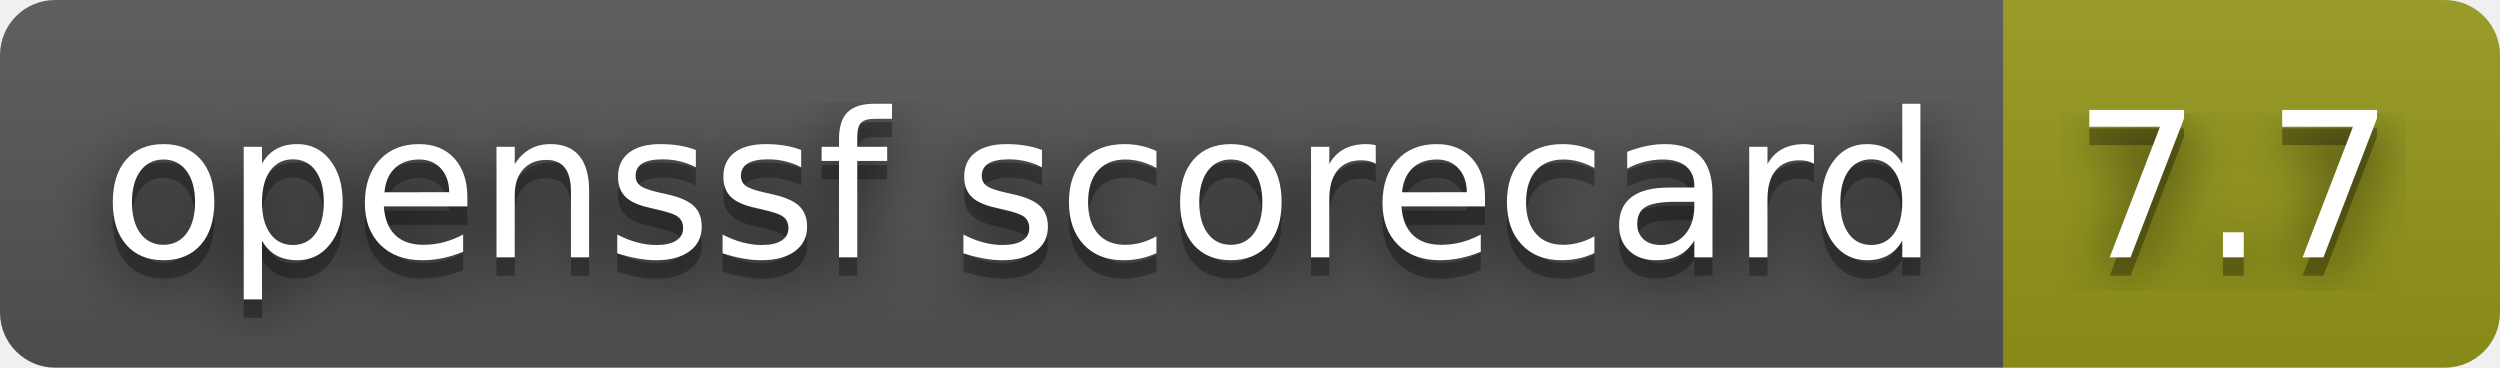
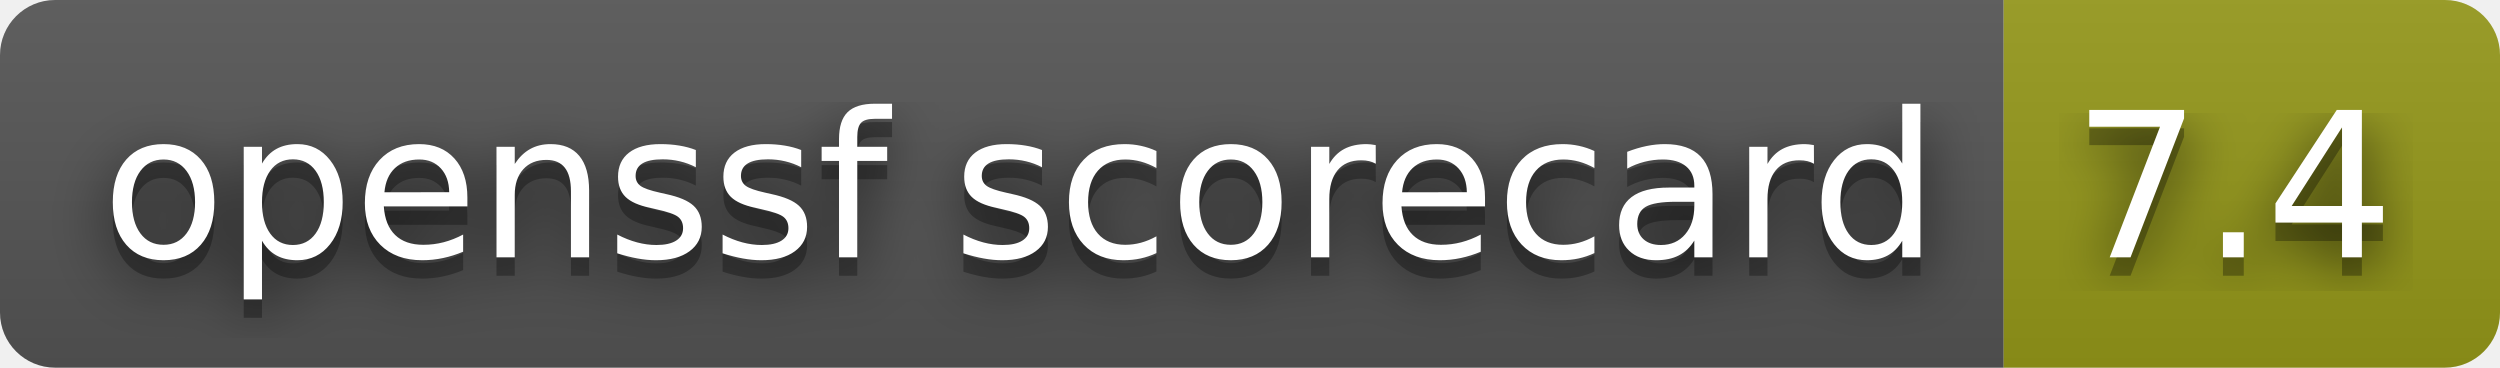
- <svg xmlns="http://www.w3.org/2000/svg" width="136" height="20" role="img" aria-label="openssf scorecard: 7.7">
+ <svg xmlns="http://www.w3.org/2000/svg" width="136" height="20" role="img" aria-label="openssf scorecard: 7.4">
  <filter id="blur">
    <feGaussianBlur stdDeviation="16" />
  </filter>
  <linearGradient id="s" x2="0" y2="100%">
    <stop offset="0" stop-color="#bbb" stop-opacity=".1" />
    <stop offset="1" stop-opacity=".1" />
  </linearGradient>
  <clipPath id="r">
    <rect width="136" height="20" rx="3" />
  </clipPath>
  <g clip-path="url(#r)">
    <rect width="109" height="20" fill="#555" />
    <rect x="109" width="27" height="20" fill="#95991a" />
    <rect width="136" height="20" fill="url(#s)" />
  </g>
  <g fill="#fff" text-anchor="middle" font-family="Verdana,Geneva,DejaVu Sans,sans-serif" text-rendering="geometricPrecision" font-size="110">
    <g transform="scale(.1)">
      <g aria-hidden="true" fill="#010101">
        <text x="555" y="150" fill-opacity=".8" filter="url(#blur)" textLength="990">openssf scorecard</text>
        <text x="555" y="150" fill-opacity=".3" textLength="990">openssf scorecard</text>
      </g>
      <text x="555" y="140" textLength="990">openssf scorecard</text>
    </g>
    <g transform="scale(.1)">
      <g aria-hidden="true" fill="#010101">
-         <text x="1215" y="150" fill-opacity=".8" filter="url(#blur)" textLength="170">7.7</text>
-         <text x="1215" y="150" fill-opacity=".3" textLength="170">7.7</text>
+         <text x="1215" y="150" fill-opacity=".8" filter="url(#blur)" textLength="170">7.4</text>
+         <text x="1215" y="150" fill-opacity=".3" textLength="170">7.4</text>
      </g>
-       <text x="1215" y="140" textLength="170">7.7</text>
+       <text x="1215" y="140" textLength="170">7.4</text>
    </g>
  </g>
</svg>
